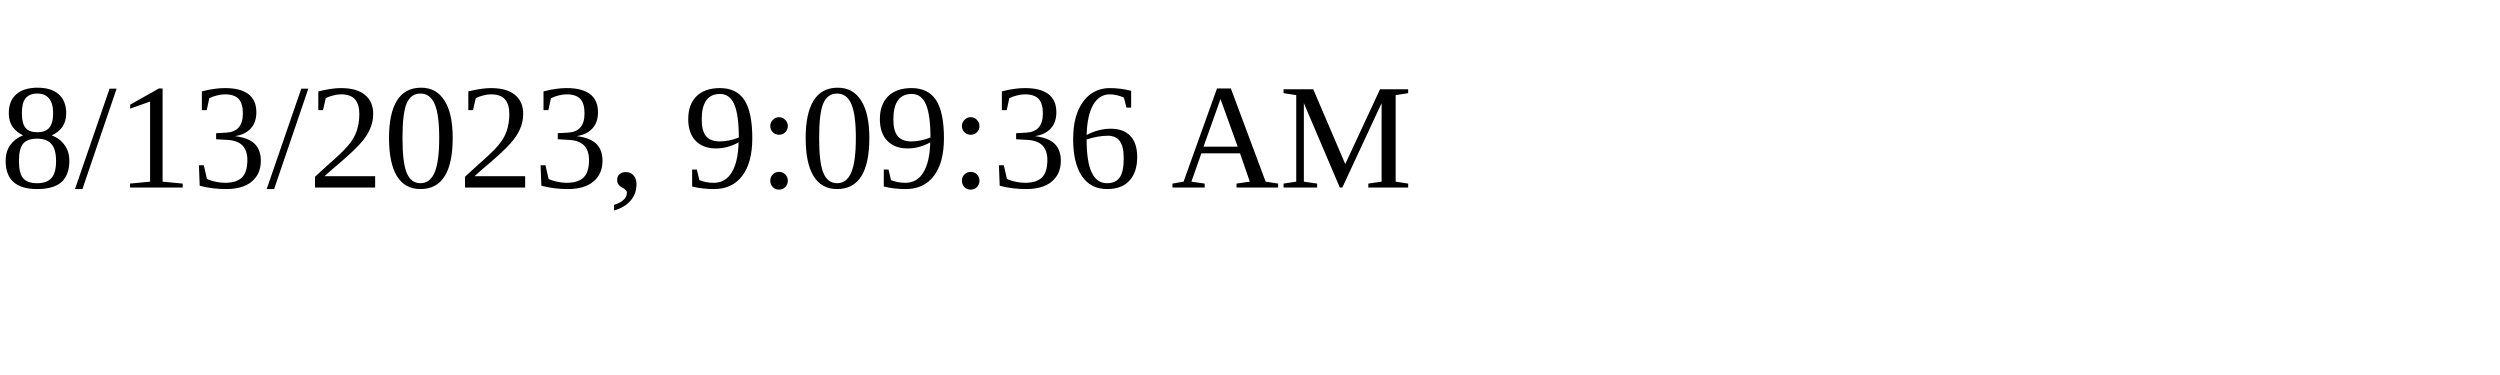
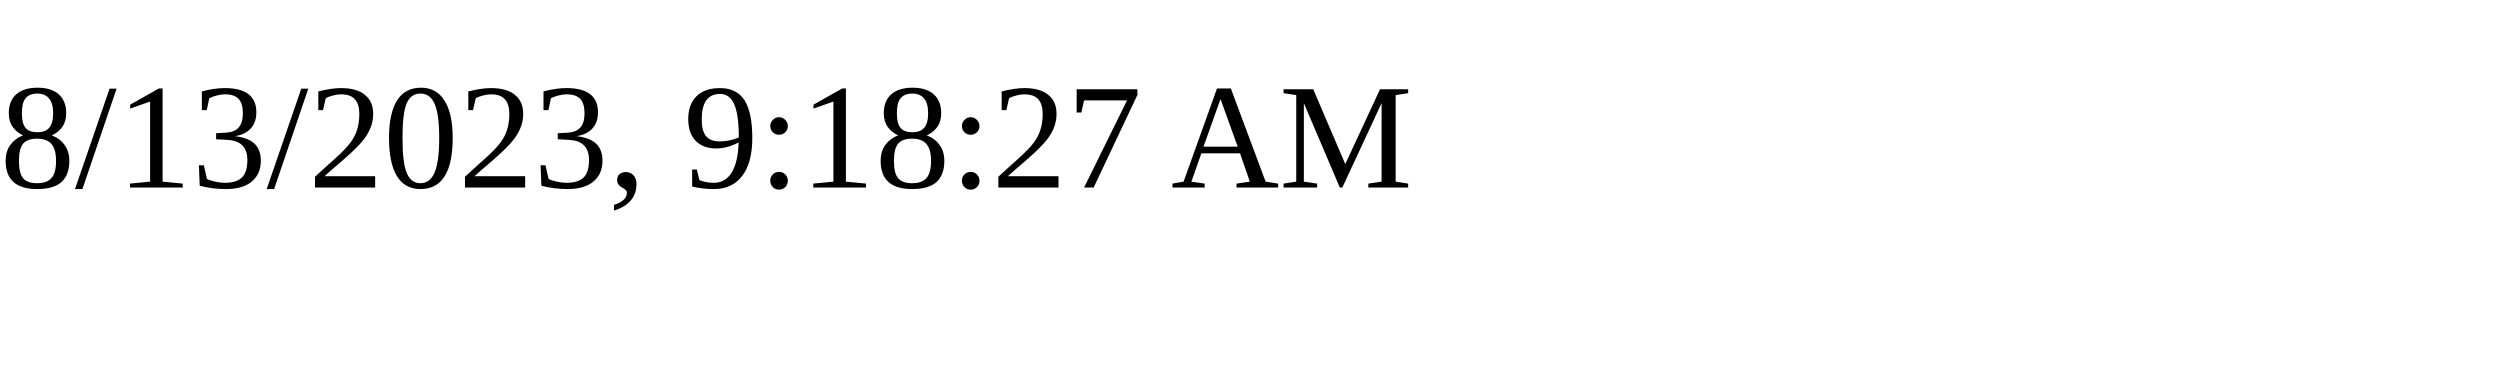
<svg xmlns="http://www.w3.org/2000/svg" height="30" width="200">
-   <text x="0" y="15">8/13/2023, 9:09:36 AM</text>
+   <text x="0" y="15">8/13/2023, 9:18:27 AM</text>
</svg>
